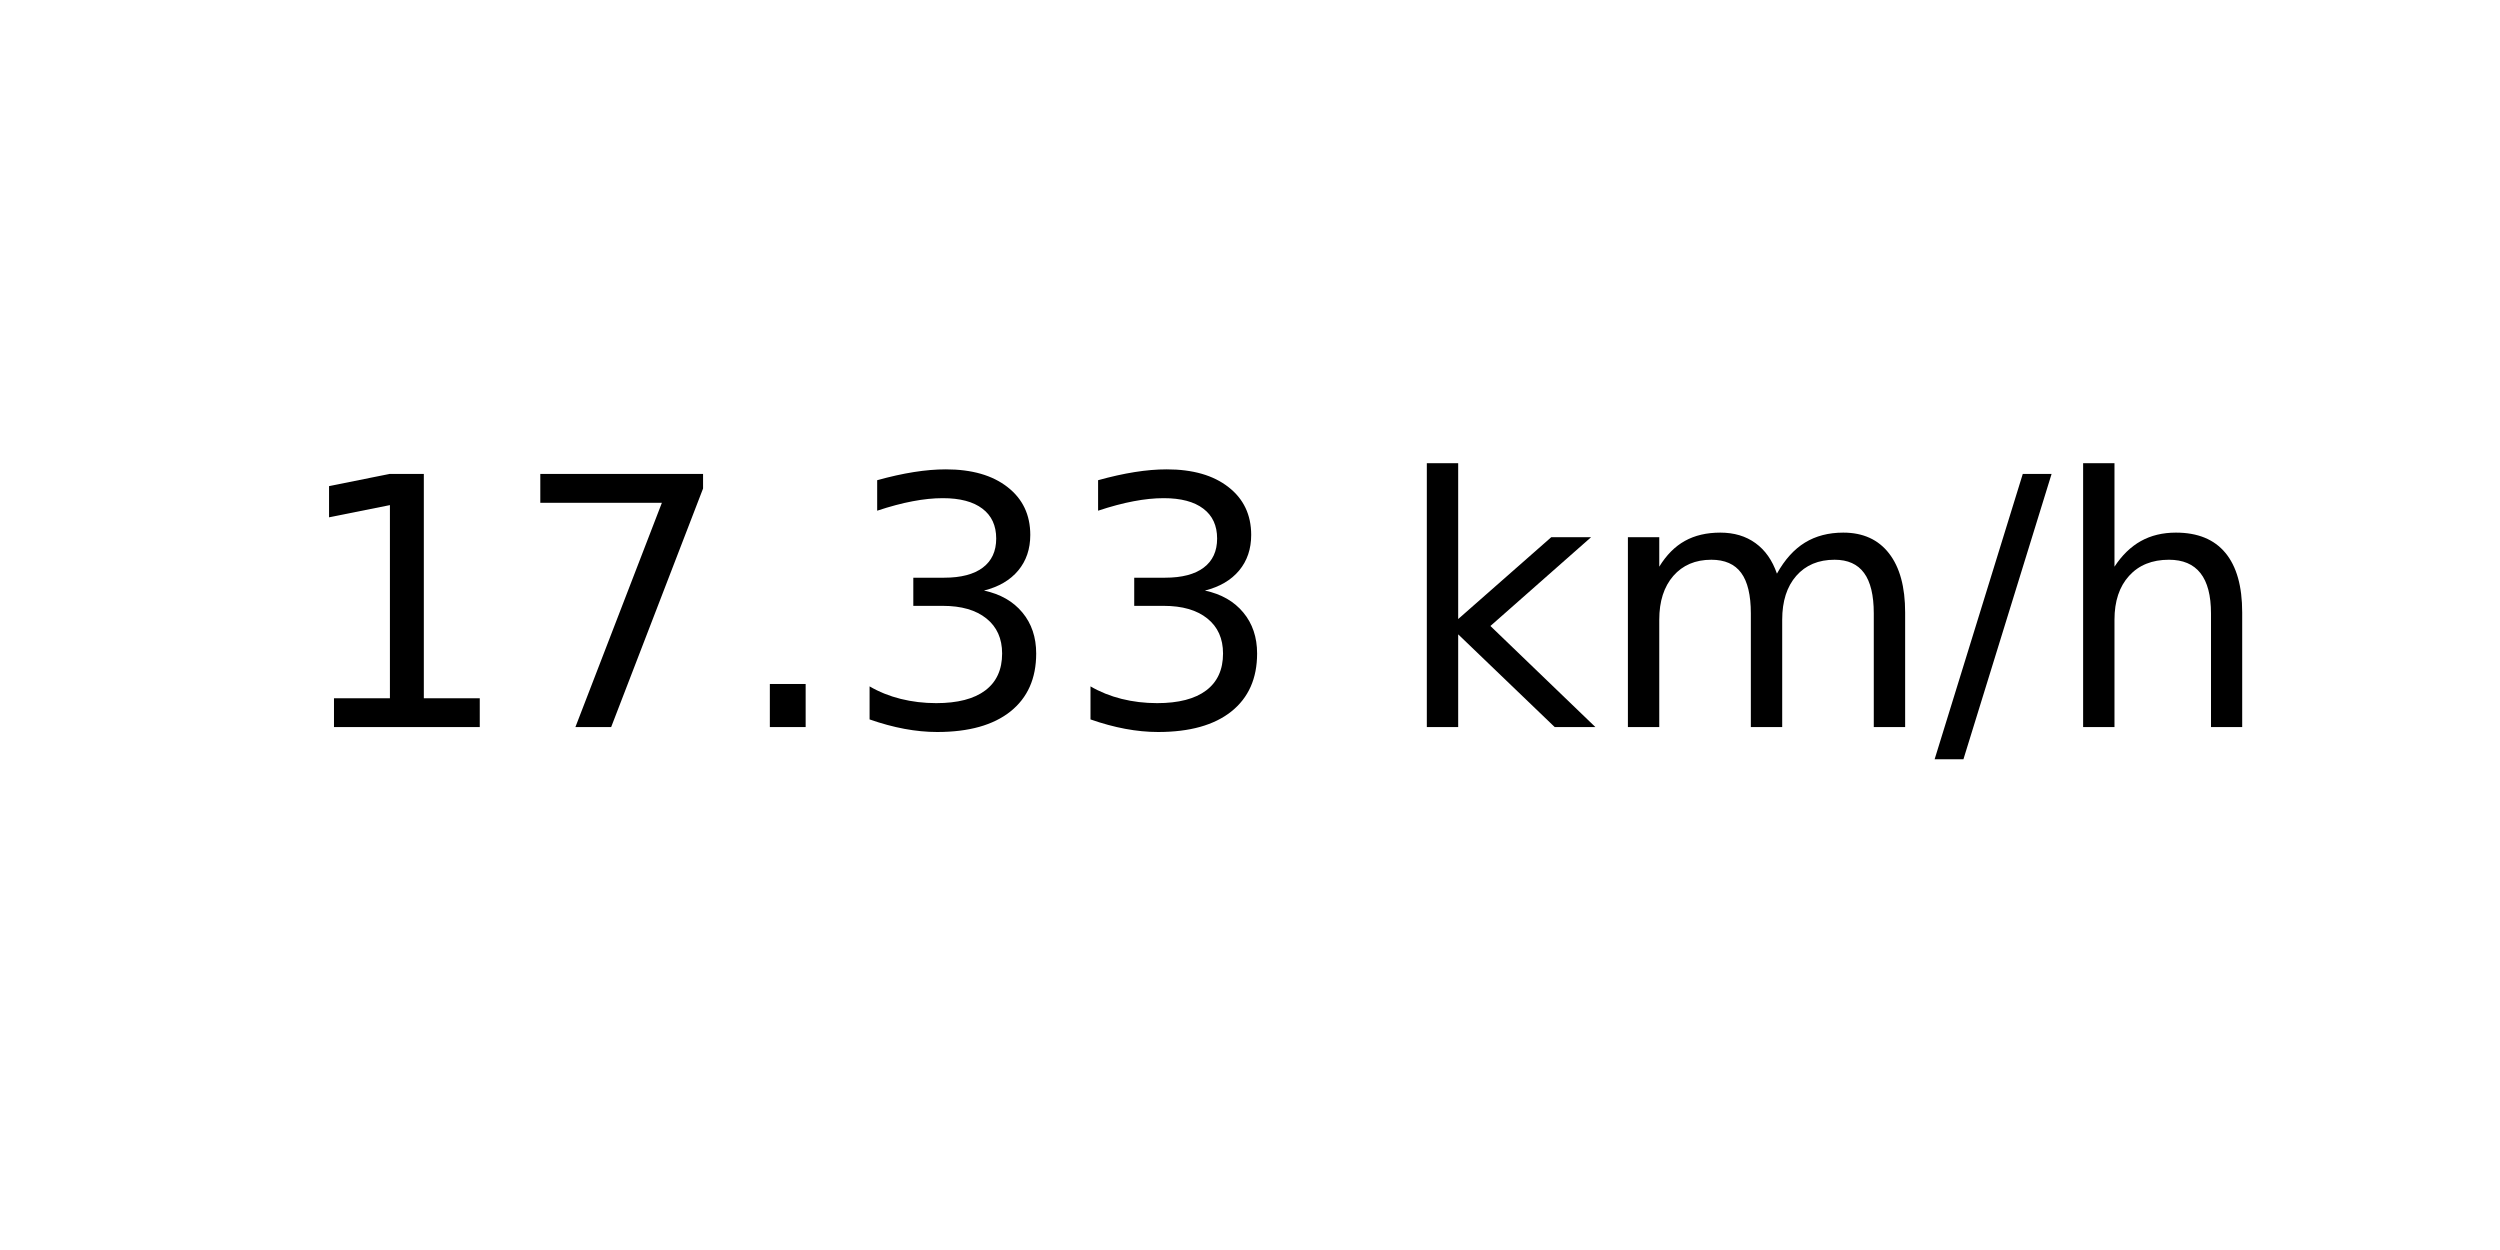
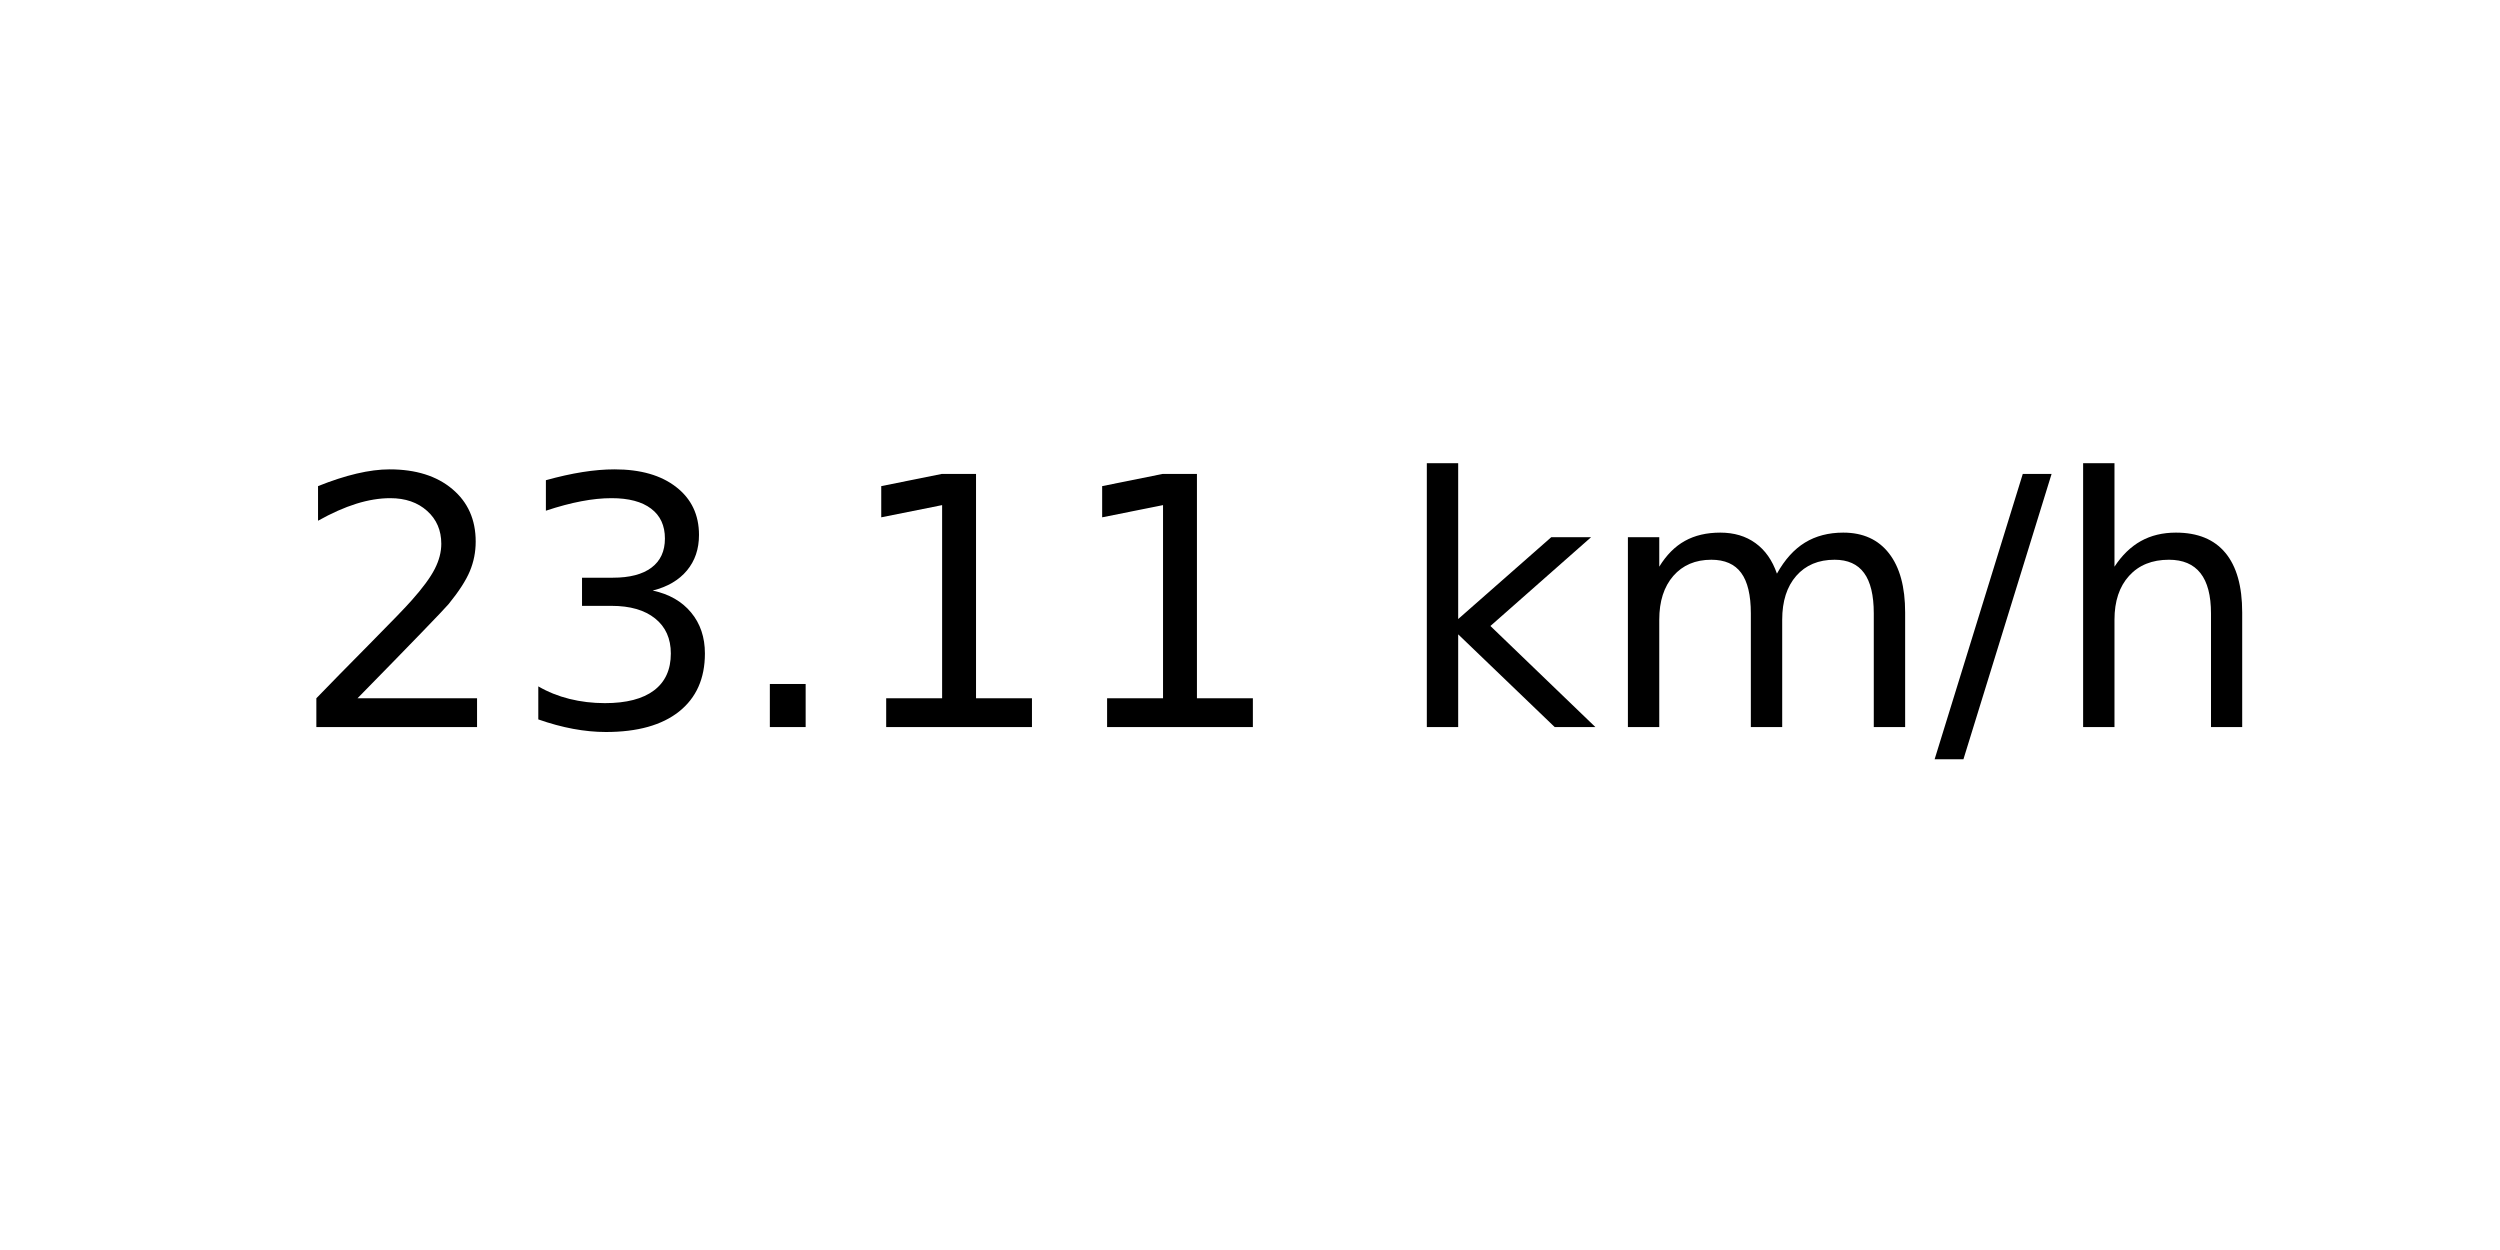
<svg xmlns="http://www.w3.org/2000/svg" xmlns:xlink="http://www.w3.org/1999/xlink" width="72pt" height="36pt" viewBox="0 0 72 36" version="1.1">
  <defs>
    <style type="text/css">*{stroke-linejoin: round; stroke-linecap: butt}</style>
  </defs>
  <g id="figure_1">
    <g id="axes_1">
      <g id="text_1">
        <g transform="translate(8.378125 20.93937) scale(0.1 -0.1)">
          <defs>
+             <path id="DejaVuSans-32" d="M 1228 531  L 3431 531  L 3431 0  L 469 0  L 469 531  Q 828 903 1448 1529  Q 2069 2156 2228 2338  Q 2531 2678 2651 2914  Q 2772 3150 2772 3378  Q 2772 3750 2511 3984  Q 2250 4219 1831 4219  Q 1534 4219 1204 4116  Q 875 4013 500 3803  L 500 4441  Q 881 4594 1212 4672  Q 1544 4750 1819 4750  Q 2544 4750 2975 4387  Q 3406 4025 3406 3419  Q 3406 3131 3298 2873  Q 3191 2616 2906 2266  Q 2828 2175 2409 1742  Q 1991 1309 1228 531  z " transform="scale(0.015625)" />
+             <path id="DejaVuSans-33" d="M 2597 2516  Q 3050 2419 3304 2112  Q 3559 1806 3559 1356  Q 3559 666 3084 287  Q 2609 -91 1734 -91  Q 1441 -91 1130 -33  Q 819 25 488 141  L 488 750  Q 750 597 1062 519  Q 1375 441 1716 441  Q 2309 441 2620 675  Q 2931 909 2931 1356  Q 2931 1769 2642 2001  Q 2353 2234 1838 2234  L 1294 2234  L 1294 2753  L 1863 2753  Q 2328 2753 2575 2939  Q 2822 3125 2822 3475  Q 2822 3834 2567 4026  Q 2313 4219 1838 4219  Q 1578 4219 1281 4162  Q 984 4106 628 3988  L 628 4550  Q 988 4650 1302 4700  Q 1616 4750 1894 4750  Q 2613 4750 3031 4423  Q 3450 4097 3450 3541  Q 3450 3153 3228 2886  Q 3006 2619 2597 2516  z " transform="scale(0.015625)" />
+             <path id="DejaVuSans-2e" d="M 684 794  L 1344 794  L 1344 0  L 684 0  L 684 794  z " transform="scale(0.015625)" />
            <path id="DejaVuSans-31" d="M 794 531  L 1825 531  L 1825 4091  L 703 3866  L 703 4441  L 1819 4666  L 2450 4666  L 2450 531  L 3481 531  L 3481 0  L 794 0  L 794 531  z " transform="scale(0.015625)" />
-             <path id="DejaVuSans-37" d="M 525 4666  L 3525 4666  L 3525 4397  L 1831 0  L 1172 0  L 2766 4134  L 525 4134  L 525 4666  z " transform="scale(0.015625)" />
-             <path id="DejaVuSans-2e" d="M 684 794  L 1344 794  L 1344 0  L 684 0  L 684 794  z " transform="scale(0.015625)" />
-             <path id="DejaVuSans-33" d="M 2597 2516  Q 3050 2419 3304 2112  Q 3559 1806 3559 1356  Q 3559 666 3084 287  Q 2609 -91 1734 -91  Q 1441 -91 1130 -33  Q 819 25 488 141  L 488 750  Q 750 597 1062 519  Q 1375 441 1716 441  Q 2309 441 2620 675  Q 2931 909 2931 1356  Q 2931 1769 2642 2001  Q 2353 2234 1838 2234  L 1294 2234  L 1294 2753  L 1863 2753  Q 2328 2753 2575 2939  Q 2822 3125 2822 3475  Q 2822 3834 2567 4026  Q 2313 4219 1838 4219  Q 1578 4219 1281 4162  Q 984 4106 628 3988  L 628 4550  Q 988 4650 1302 4700  Q 1616 4750 1894 4750  Q 2613 4750 3031 4423  Q 3450 4097 3450 3541  Q 3450 3153 3228 2886  Q 3006 2619 2597 2516  z " transform="scale(0.015625)" />
            <path id="DejaVuSans-20" transform="scale(0.015625)" />
            <path id="DejaVuSans-6b" d="M 581 4863  L 1159 4863  L 1159 1991  L 2875 3500  L 3609 3500  L 1753 1863  L 3688 0  L 2938 0  L 1159 1709  L 1159 0  L 581 0  L 581 4863  z " transform="scale(0.015625)" />
            <path id="DejaVuSans-6d" d="M 3328 2828  Q 3544 3216 3844 3400  Q 4144 3584 4550 3584  Q 5097 3584 5394 3201  Q 5691 2819 5691 2113  L 5691 0  L 5113 0  L 5113 2094  Q 5113 2597 4934 2840  Q 4756 3084 4391 3084  Q 3944 3084 3684 2787  Q 3425 2491 3425 1978  L 3425 0  L 2847 0  L 2847 2094  Q 2847 2600 2669 2842  Q 2491 3084 2119 3084  Q 1678 3084 1418 2786  Q 1159 2488 1159 1978  L 1159 0  L 581 0  L 581 3500  L 1159 3500  L 1159 2956  Q 1356 3278 1631 3431  Q 1906 3584 2284 3584  Q 2666 3584 2933 3390  Q 3200 3197 3328 2828  z " transform="scale(0.015625)" />
            <path id="DejaVuSans-2f" d="M 1625 4666  L 2156 4666  L 531 -594  L 0 -594  L 1625 4666  z " transform="scale(0.015625)" />
            <path id="DejaVuSans-68" d="M 3513 2113  L 3513 0  L 2938 0  L 2938 2094  Q 2938 2591 2744 2837  Q 2550 3084 2163 3084  Q 1697 3084 1428 2787  Q 1159 2491 1159 1978  L 1159 0  L 581 0  L 581 4863  L 1159 4863  L 1159 2956  Q 1366 3272 1645 3428  Q 1925 3584 2291 3584  Q 2894 3584 3203 3211  Q 3513 2838 3513 2113  z " transform="scale(0.015625)" />
          </defs>
-           <use xlink:href="#DejaVuSans-31" />
-           <use xlink:href="#DejaVuSans-37" x="63.623" />
+           <use xlink:href="#DejaVuSans-32" />
+           <use xlink:href="#DejaVuSans-33" x="63.623" />
          <use xlink:href="#DejaVuSans-2e" x="127.246" />
-           <use xlink:href="#DejaVuSans-33" x="159.033" />
-           <use xlink:href="#DejaVuSans-33" x="222.656" />
+           <use xlink:href="#DejaVuSans-31" x="159.033" />
+           <use xlink:href="#DejaVuSans-31" x="222.656" />
          <use xlink:href="#DejaVuSans-20" x="286.279" />
          <use xlink:href="#DejaVuSans-6b" x="318.066" />
          <use xlink:href="#DejaVuSans-6d" x="375.977" />
          <use xlink:href="#DejaVuSans-2f" x="473.389" />
          <use xlink:href="#DejaVuSans-68" x="507.08" />
        </g>
      </g>
    </g>
  </g>
</svg>
